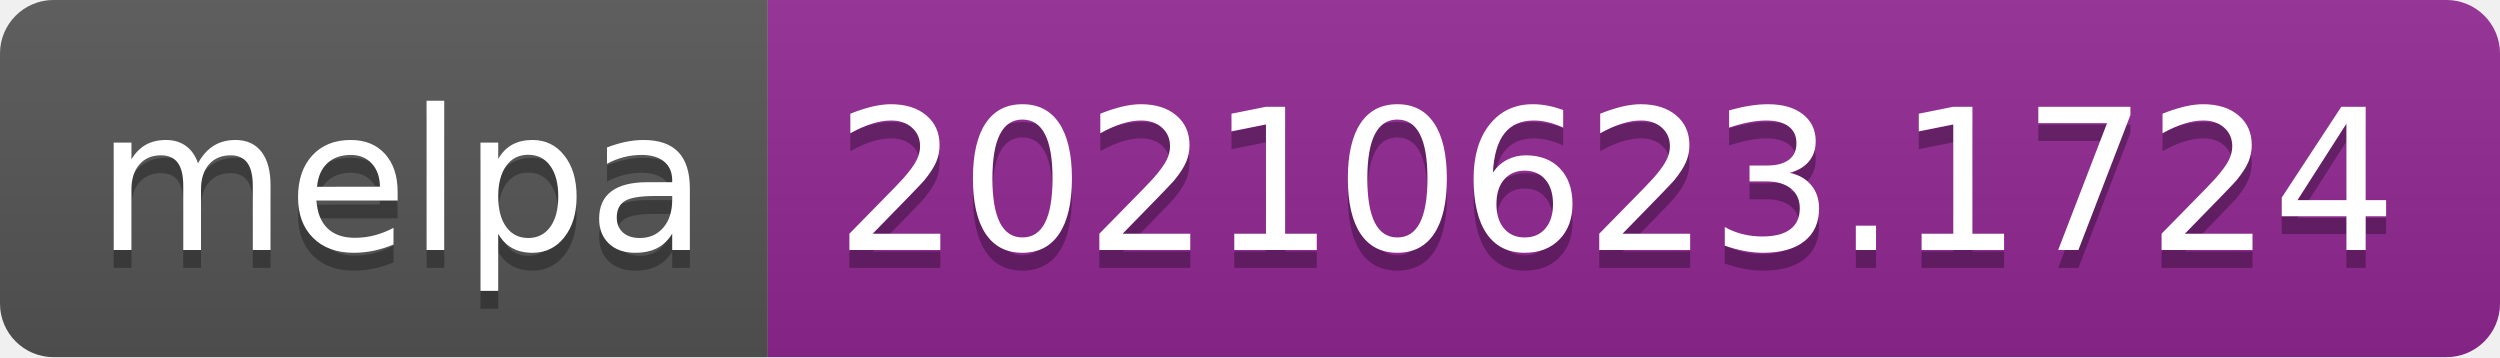
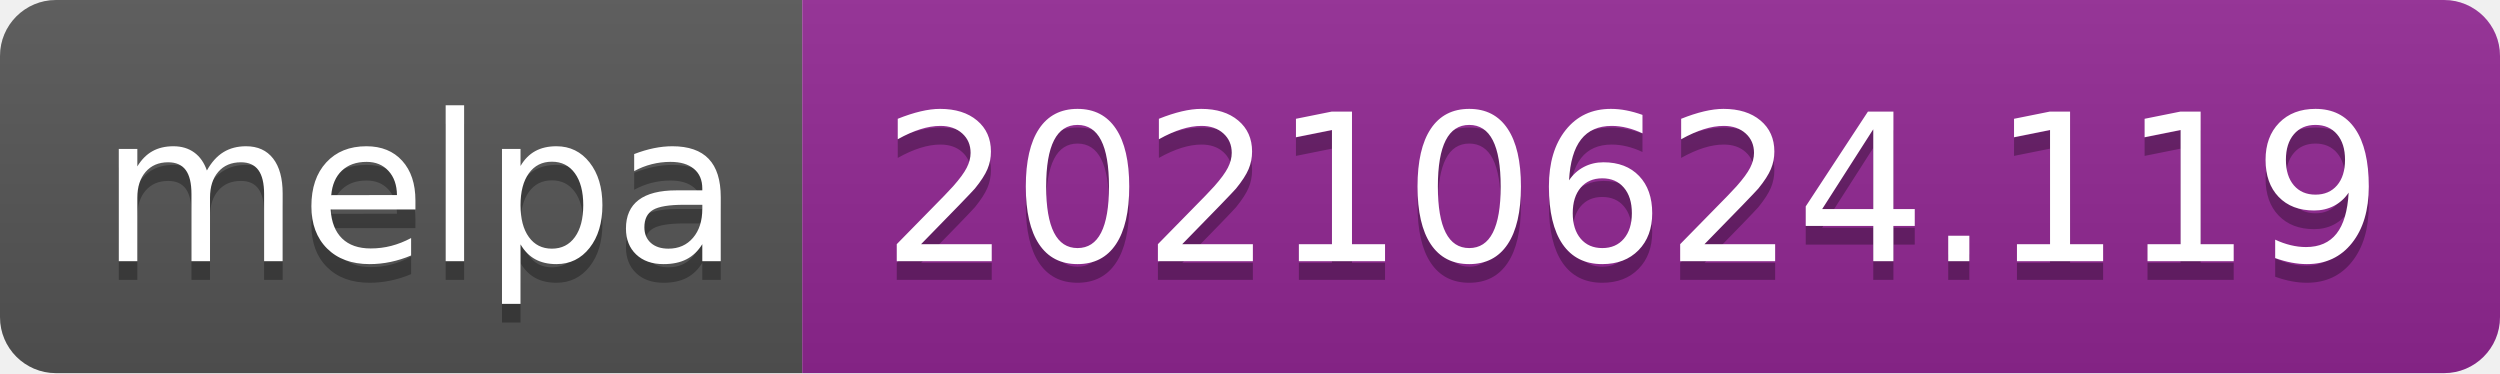
- <svg xmlns="http://www.w3.org/2000/svg" width="140" height="20" role="img" aria-label="melpa: 20210623.1724">
+ <svg xmlns="http://www.w3.org/2000/svg" width="134" height="20" role="img" aria-label="melpa: 20210624.119">
  <linearGradient id="s" x2="0" y2="100%">
    <stop offset="0" stop-color="#bbb" stop-opacity=".1" />
    <stop offset="1" stop-opacity=".1" />
  </linearGradient>
  <clipPath id="r">
-     <rect width="140" height="20" rx="3" fill="#fff" />
+     <rect width="134" height="20" rx="3" fill="#fff" />
  </clipPath>
  <g clip-path="url(#r)">
    <rect width="43" height="20" fill="#555" />
-     <rect x="43" width="97" height="20" fill="#922793" />
-     <rect width="140" height="20" fill="url(#s)" />
+     <rect x="43" width="91" height="20" fill="#922793" />
+     <rect width="134" height="20" fill="url(#s)" />
  </g>
  <g fill="#fff" text-anchor="middle" font-family="Verdana,Geneva,DejaVu Sans,sans-serif" text-rendering="geometricPrecision" font-size="110">
    <text aria-hidden="true" x="225" y="150" fill="#010101" fill-opacity=".3" transform="scale(.1)" textLength="330">melpa</text>
    <text x="225" y="140" transform="scale(.1)" fill="#fff" textLength="330">melpa</text>
-     <text aria-hidden="true" x="905" y="150" fill="#010101" fill-opacity=".3" transform="scale(.1)" textLength="870">20210623.1724</text>
-     <text x="905" y="140" transform="scale(.1)" fill="#fff" textLength="870">20210623.1724</text>
+     <text aria-hidden="true" x="875" y="150" fill="#010101" fill-opacity=".3" transform="scale(.1)" textLength="810">20210624.119</text>
+     <text x="875" y="140" transform="scale(.1)" fill="#fff" textLength="810">20210624.119</text>
  </g>
</svg>
